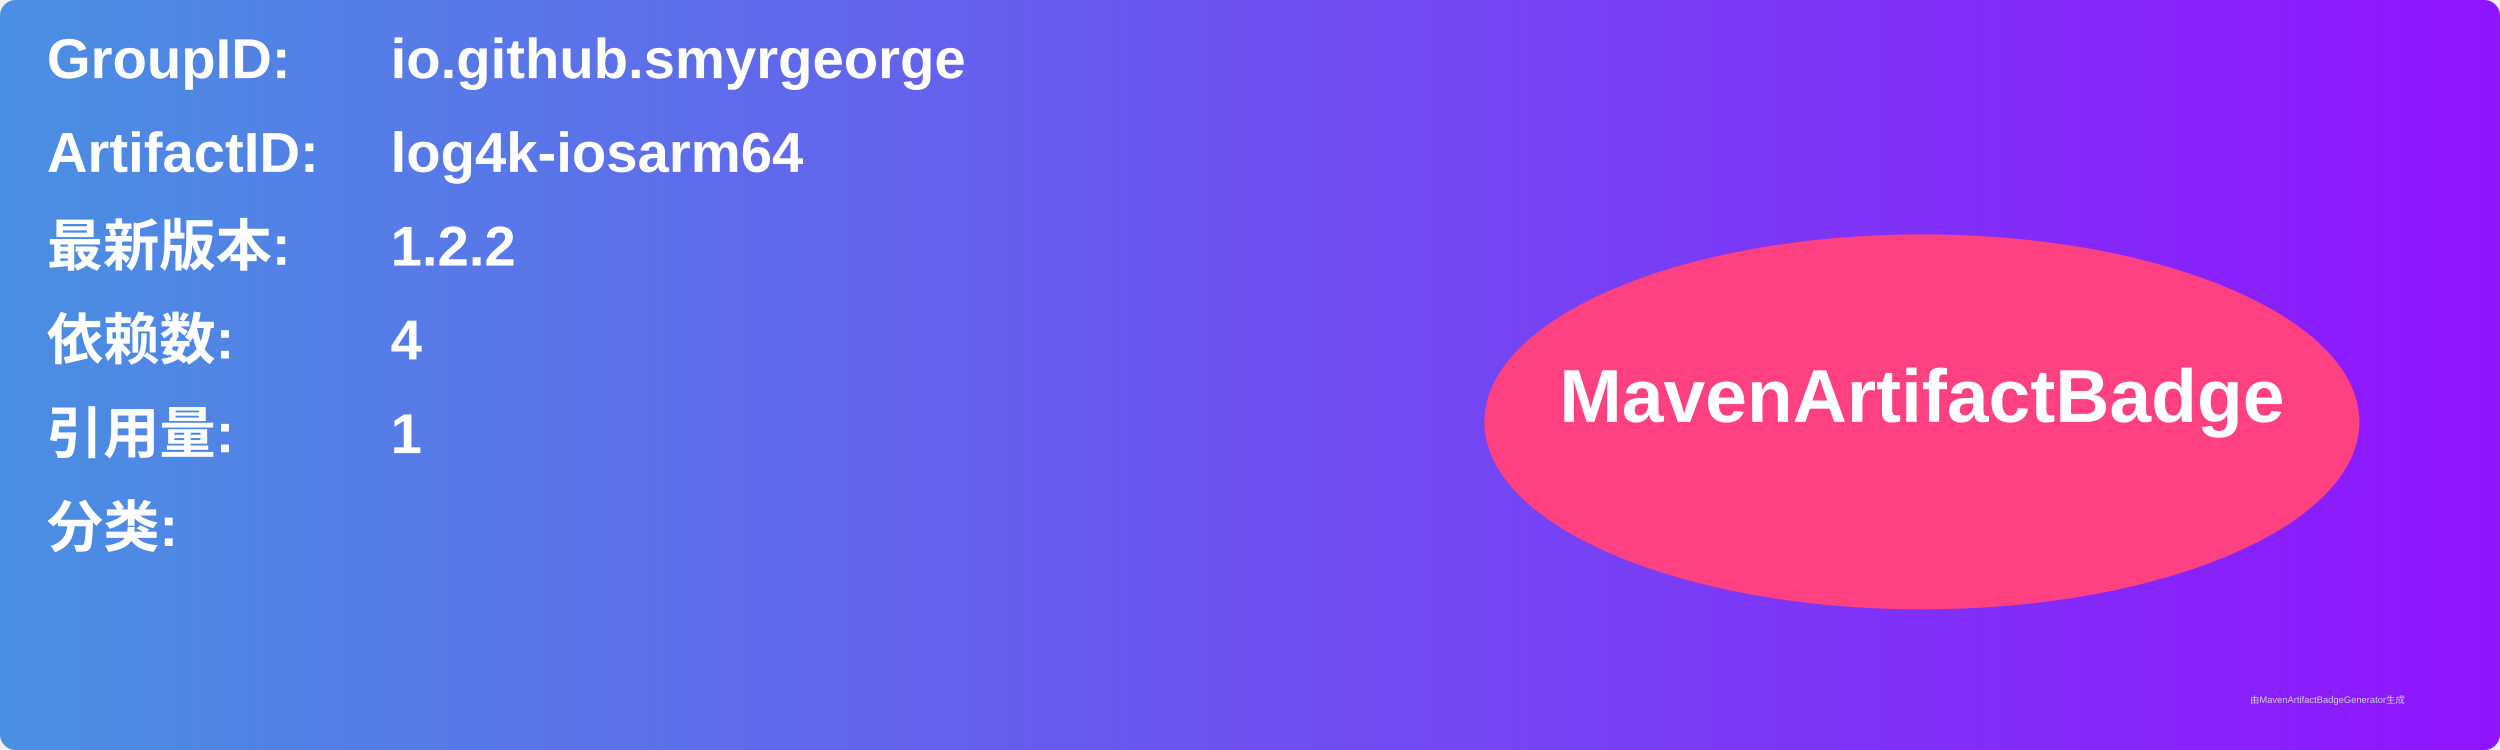
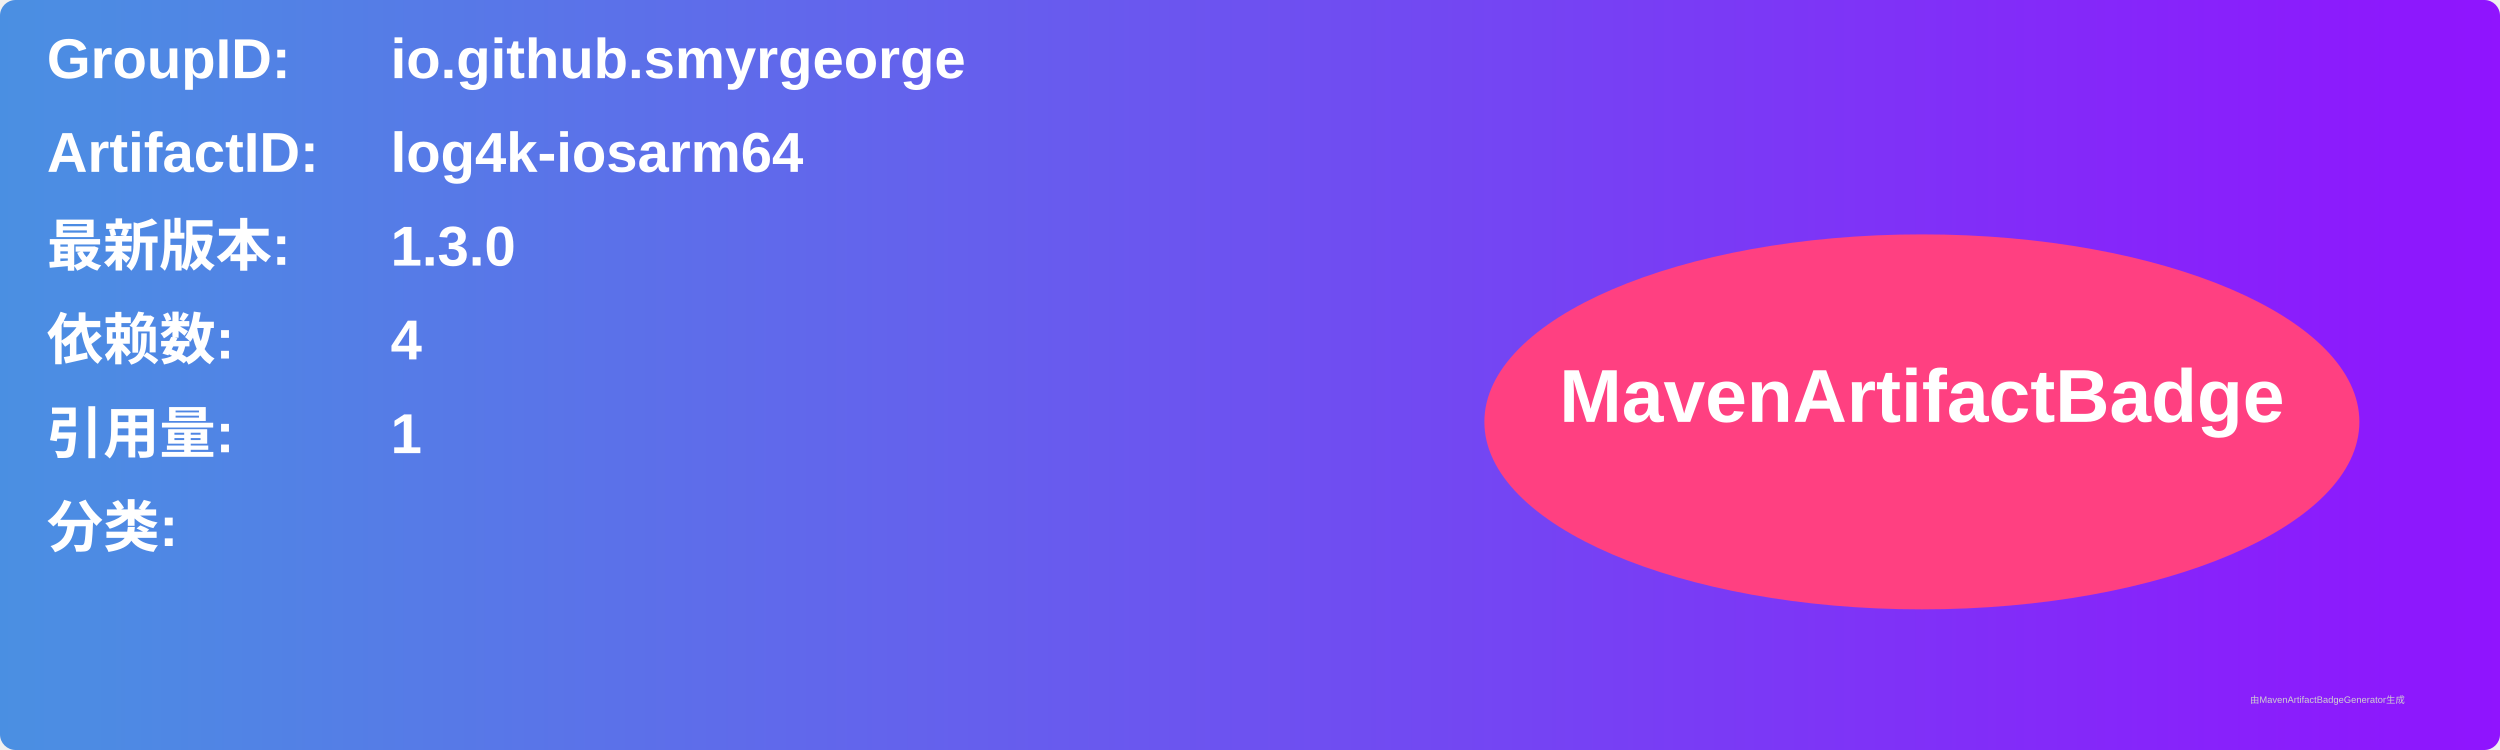
<svg xmlns="http://www.w3.org/2000/svg" width="800" height="240" viewBox="0 0 800 240">
  <linearGradient id="grad" x1="0%" y1="0%" x2="100%" y2="0%">
    <stop offset="0%" stop-color="#4a90e2" />
    <stop offset="100%" stop-color="#9013fe" />
  </linearGradient>
  <rect width="100%" height="100%" rx="5" ry="5" fill="url(#grad)" />
  <g transform="translate(15, 15)">
    <text x="0" y="10" font-family="Arial" font-size="18" fill="white" font-weight="bold" width="260">GroupID:</text>
    <text x="110" y="10" font-family="Arial" font-size="18" fill="white" font-weight="bold" width="460">io.github.smyrgeorge</text>
    <text x="0" y="40" font-family="Arial" font-size="18" fill="white" font-weight="bold" width="260">ArtifactID:</text>
    <text x="110" y="40" font-family="Arial" font-size="18" fill="white" font-weight="bold" width="460">log4k-iosarm64</text>
    <text x="0" y="70" font-family="Arial" font-size="18" fill="white" font-weight="bold">最新版本:</text>
    <text x="110" y="70" font-family="Arial" font-size="18" fill="white" font-weight="bold">
-       <tspan font-weight="bold">1.2.2</tspan>
+       <tspan font-weight="bold">1.3.0</tspan>
    </text>
    <text x="0" y="100" font-family="Arial" font-size="18" fill="white" font-weight="bold">依赖数: </text>
    <text x="110" y="100" font-family="Arial" font-size="18" fill="white">
      <tspan font-weight="bold">4</tspan>
    </text>
    <text x="0" y="130" font-family="Arial" font-size="18" fill="white" font-weight="bold">引用量: </text>
    <text x="110" y="130" font-family="Arial" font-size="18" fill="white">
      <tspan font-weight="bold">1</tspan>
    </text>
    <text x="0" y="160" font-family="Arial" font-size="18" fill="white" font-weight="bold">分类:</text>
    <text x="10" y="190" font-family="Arial" font-size="10" fill="white">
      <tspan font-weight="bold" />
    </text>
    <ellipse cx="600" cy="120" rx="140" ry="60" fill="#ff4081" />
    <text x="600" y="120" text-anchor="middle" font-family="Arial" font-size="24" fill="white" font-weight="bold">MavenArtifactBadge</text>
  </g>
  <text x="720" y="225" font-family="Arial" font-size="3" fill="#d0d0d0">由MavenArtifactBadgeGenerator生成</text>
</svg>
